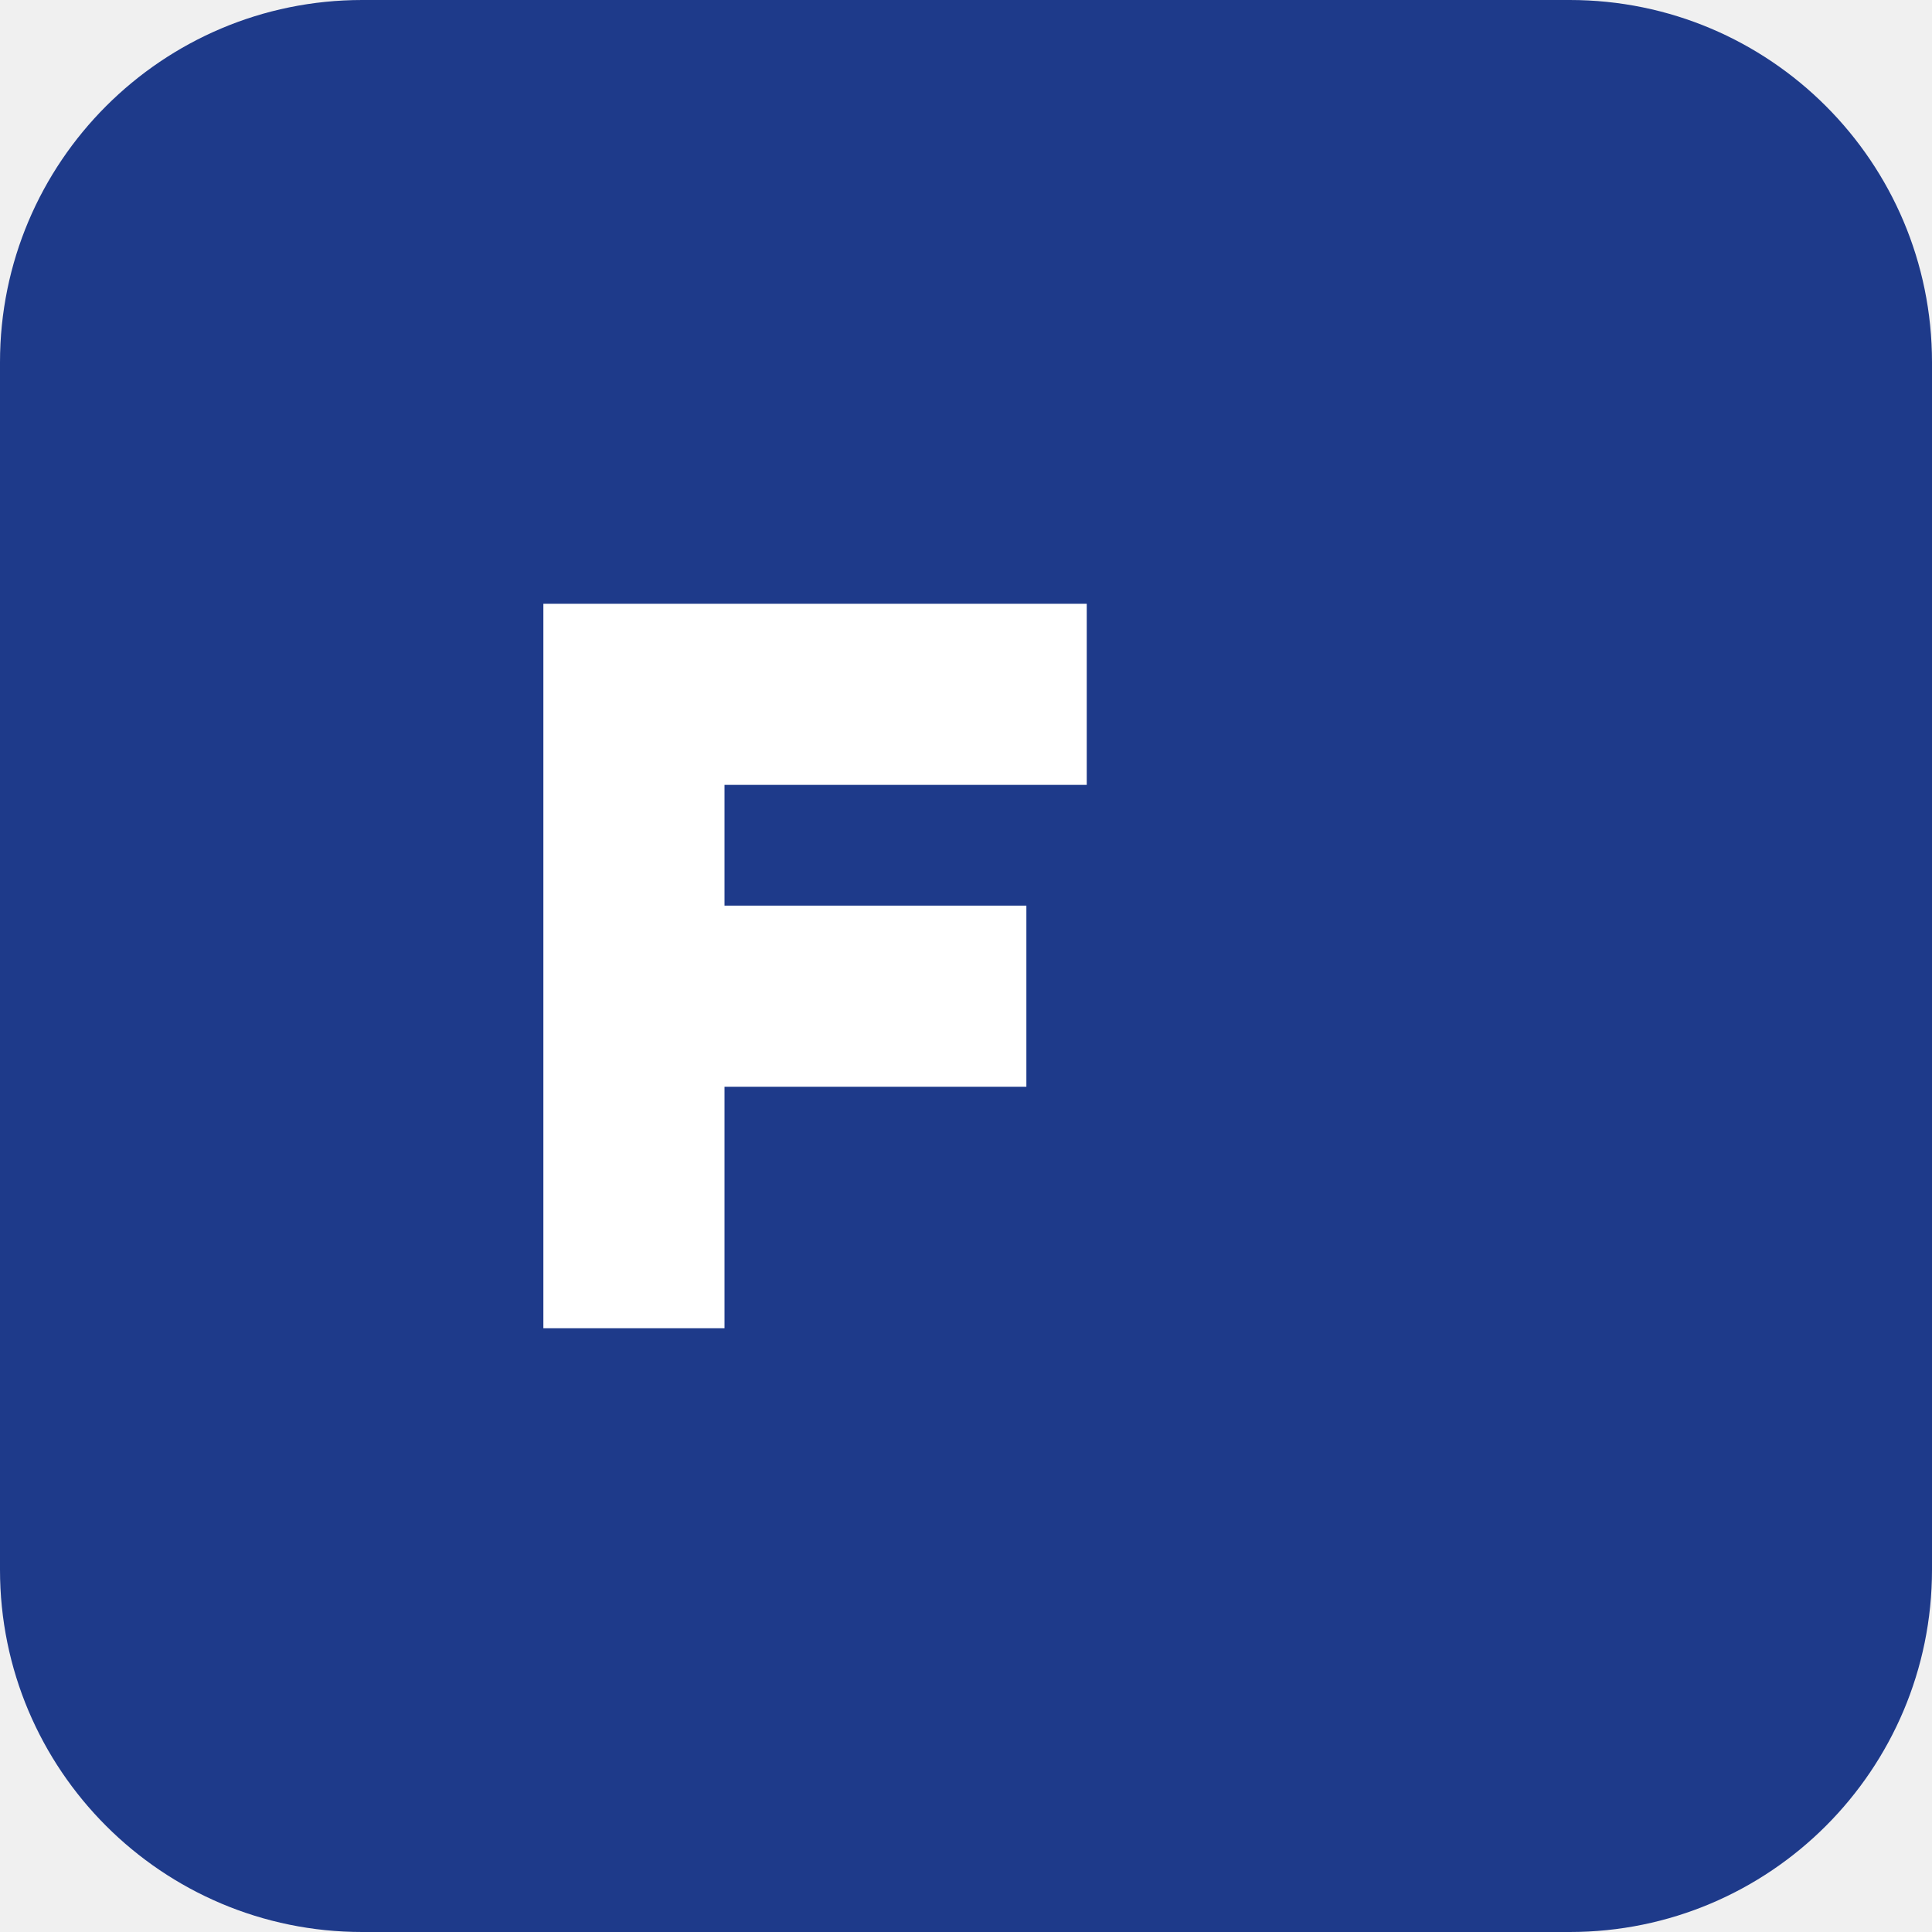
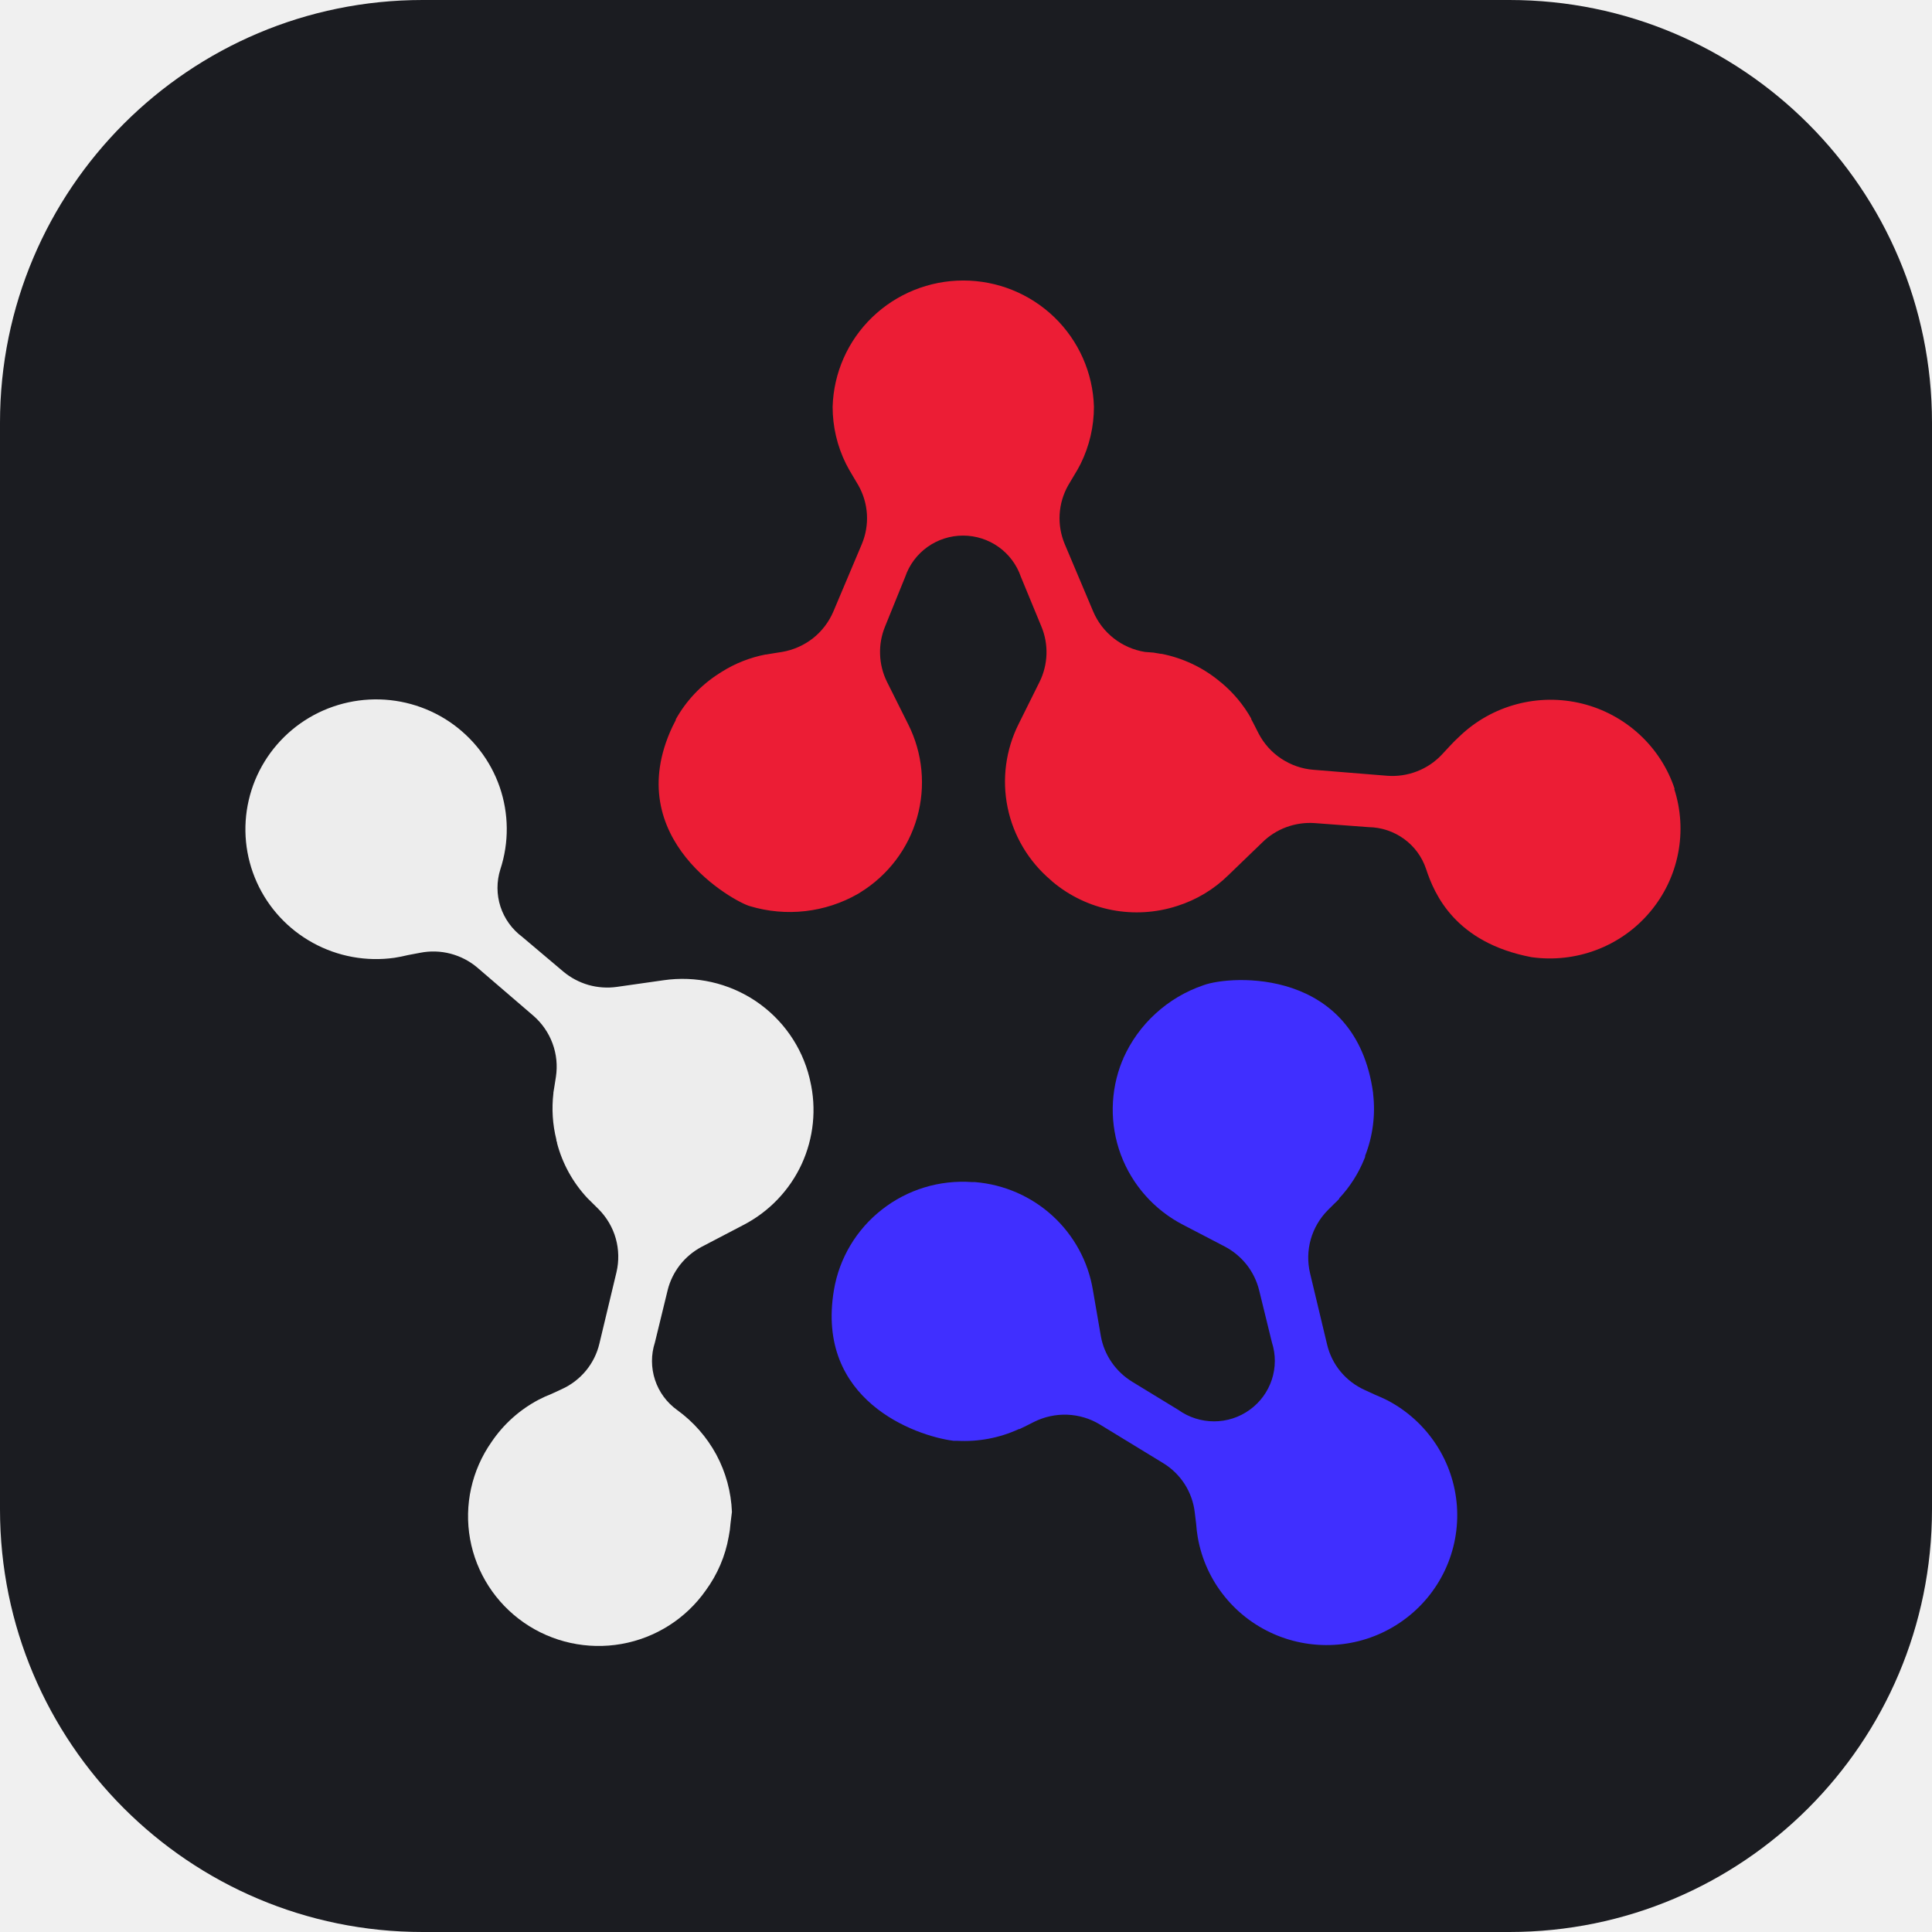
- <svg xmlns="http://www.w3.org/2000/svg" viewBox="0 0 32 32">
-   <rect width="32" height="32" rx="6" fill="#1e3a8a" />
-   <path d="M9 22V10h9v3h-6v2h5v3h-5v4z" fill="#fff" />
+ <svg xmlns="http://www.w3.org/2000/svg" viewBox="0 0 256 256">
+   <rect width="256" height="256" rx="56" fill="#1B1C21" />
+   <g transform="translate(33.2 37.2) scale(0.8)">
+     <path fill="#EDEDED" d="M70.65 187.04C68.93 185.8 67.65 184.06 66.99 182.05C66.33 180.04 66.32 177.88 66.97 175.87L69.08 167.21C69.45 165.69 70.15 164.27 71.11 163.03C72.08 161.79 73.3 160.77 74.68 160.03L81.59 156.42C85.86 154.22 89.26 150.67 91.27 146.34C93.27 142 93.77 137.12 92.68 132.48L92.58 132.04C91.31 126.84 88.12 122.3 83.65 119.3C79.17 116.31 73.74 115.08 68.4 115.86L60.67 116.96C59.1 117.18 57.5 117.07 55.97 116.64C54.45 116.2 53.03 115.45 51.82 114.44L44.99 108.67C43.3 107.41 42.04 105.66 41.39 103.66C40.74 101.66 40.74 99.5 41.37 97.5C42.83 93.05 42.79 88.26 41.26 83.84C39.73 79.43 36.79 75.63 32.89 73.01C28.99 70.4 24.34 69.12 19.65 69.37C14.95 69.62 10.46 71.38 6.87 74.38C3.27 77.39 0.75 81.48 -0.3 86.03C-1.36 90.59 -0.89 95.35 1.03 99.62C2.95 103.89 6.21 107.41 10.33 109.67C14.44 111.93 19.19 112.8 23.84 112.14C24.6 112.02 25.34 111.87 26.08 111.69L28.09 111.31C29.75 110.98 31.48 111.03 33.12 111.46C34.76 111.89 36.29 112.68 37.58 113.78L46.87 121.76C48.29 123 49.37 124.57 50.02 126.33C50.67 128.09 50.86 129.98 50.58 131.84L50.36 133.24L50.16 134.47L50.16 134.58C49.86 137.14 50.02 139.74 50.65 142.25C50.65 142.39 50.65 142.53 50.76 142.66L50.76 142.82C51.65 146.22 53.37 149.34 55.77 151.92C56.06 152.22 56.35 152.51 56.66 152.8L57.67 153.8C59 155.15 59.98 156.81 60.49 158.63C61 160.45 61.04 162.37 60.61 164.21L57.78 176.04C57.39 177.69 56.63 179.22 55.55 180.53C54.47 181.83 53.11 182.88 51.56 183.58L49.83 184.38C49.12 184.65 48.43 184.97 47.75 185.32C44.59 186.98 41.9 189.39 39.91 192.34C36.63 197.02 35.35 202.8 36.36 208.41C37.37 214.02 40.58 219 45.28 222.26C49.98 225.52 55.8 226.79 61.45 225.79C67.09 224.79 72.11 221.6 75.39 216.93C77.33 214.28 78.64 211.23 79.2 208.01C79.35 207.28 79.45 206.54 79.5 205.8L79.73 203.92C79.6 200.61 78.72 197.37 77.15 194.44C75.57 191.52 73.35 188.99 70.65 187.04Z" />
+     <path fill="#EC1D35" d="M235.9 84.24C234.77 80.78 232.76 77.66 230.07 75.17C227.38 72.69 224.11 70.92 220.55 70.04C216.99 69.16 213.26 69.19 209.71 70.14C206.17 71.08 202.92 72.9 200.28 75.43C199.72 75.94 199.18 76.47 198.67 77.03L197.37 78.43C196.22 79.67 194.8 80.64 193.22 81.25C191.64 81.87 189.94 82.12 188.25 81.99L176.03 81C174.13 80.85 172.31 80.21 170.72 79.16C169.14 78.12 167.85 76.68 166.97 75L166.33 73.74C166.13 73.36 165.96 72.99 165.75 72.64L165.75 72.53C164.48 70.27 162.81 68.26 160.82 66.6L160.5 66.35L160.35 66.22C157.62 64 154.38 62.49 150.92 61.8L150.79 61.8L149.55 61.59L148.12 61.48C146.24 61.17 144.47 60.4 142.98 59.23C141.48 58.06 140.31 56.53 139.57 54.79L134.85 43.61C134.2 42.05 133.91 40.37 134.01 38.68C134.11 36.99 134.6 35.35 135.43 33.88L136.38 32.28C136.78 31.64 137.15 30.99 137.49 30.32C138.94 27.38 139.69 24.15 139.69 20.88C139.53 15.28 137.18 9.96 133.14 6.05C129.1 2.15 123.69 -0.04 118.05 -0.04C112.41 -0.04 107 2.15 102.96 6.05C98.91 9.96 96.57 15.28 96.41 20.88C96.41 24.15 97.16 27.38 98.62 30.32C98.96 30.99 99.33 31.64 99.72 32.28L100.67 33.88C101.5 35.35 101.99 36.99 102.09 38.68C102.19 40.37 101.9 42.05 101.25 43.61L96.53 54.79C95.79 56.52 94.63 58.05 93.15 59.22C91.66 60.38 89.91 61.16 88.04 61.48L86.64 61.7L85.39 61.91L85.28 61.91C82.72 62.41 80.28 63.37 78.08 64.75L77.76 64.96C77.69 64.99 77.63 65.02 77.58 65.07C74.6 66.97 72.14 69.58 70.43 72.65L70.43 72.77C70.24 73.12 70.05 73.5 69.87 73.87C61.1 92.58 80.3 102.96 82.72 103.59C85.69 104.48 88.8 104.76 91.88 104.41C94.95 104.06 97.92 103.09 100.61 101.55L101.01 101.3C105.59 98.47 108.94 94.05 110.4 88.9C111.86 83.75 111.33 78.24 108.92 73.45L105.41 66.43C104.71 65.01 104.32 63.46 104.27 61.89C104.21 60.31 104.49 58.74 105.09 57.28L108.43 49.04C109.11 47.05 110.4 45.32 112.11 44.1C113.83 42.87 115.9 42.21 118.01 42.21C120.12 42.21 122.19 42.87 123.91 44.1C125.62 45.32 126.91 47.05 127.59 49.04L130.99 57.28C131.6 58.74 131.88 60.31 131.83 61.89C131.77 63.46 131.39 65.01 130.69 66.43L127.23 73.39C125.08 77.67 124.43 82.55 125.39 87.24C126.35 91.93 128.87 96.16 132.54 99.27L132.87 99.57C135.68 101.92 139.05 103.52 142.65 104.22C146.26 104.92 149.98 104.69 153.47 103.56C156.67 102.55 159.59 100.79 161.97 98.44L167.58 93.03C168.71 91.91 170.07 91.05 171.56 90.5C173.06 89.95 174.65 89.72 176.24 89.83L185.18 90.5C187.29 90.53 189.34 91.21 191.05 92.45C192.76 93.69 194.03 95.42 194.7 97.42C196.07 101.6 199.52 109.63 212.17 112.04C215.81 112.55 219.51 112.13 222.94 110.83C226.37 109.53 229.41 107.38 231.77 104.58C234.13 101.79 235.74 98.45 236.44 94.87C237.15 91.29 236.92 87.59 235.79 84.12L235.9 84.24Z" />
+     <path fill="#402FFF" d="M157.81 116.69C154.88 117.69 152.19 119.28 149.91 121.37C147.62 123.45 145.8 125.99 144.55 128.8C144.55 128.95 144.42 129.09 144.37 129.23C142.36 134.2 142.28 139.72 144.14 144.74C146.01 149.76 149.69 153.91 154.46 156.37L161.39 159.98C162.79 160.72 164.02 161.75 165 162.99C165.97 164.23 166.67 165.67 167.05 167.2L169.17 175.85C169.82 177.86 169.81 180.02 169.15 182.02C168.49 184.03 167.21 185.77 165.49 187.01C163.78 188.25 161.71 188.92 159.59 188.92C157.47 188.92 155.4 188.26 153.68 187.03L146.04 182.37C144.69 181.54 143.53 180.45 142.63 179.15C141.73 177.85 141.12 176.38 140.84 174.83L139.52 167.18C138.74 162.46 136.39 158.14 132.85 154.89C129.31 151.65 124.78 149.68 119.98 149.29L119.52 149.29C114.14 148.9 108.81 150.52 104.58 153.84C100.34 157.15 97.5 161.91 96.62 167.2C93.57 185.4 110.04 191.32 116.42 192.14L117.01 192.14C120.53 192.34 124.06 191.67 127.26 190.2L127.37 190.2L128.5 189.65L129.77 189.01C131.47 188.16 133.36 187.75 135.26 187.82C137.16 187.89 139.02 188.44 140.64 189.42L151.11 195.81C152.56 196.68 153.79 197.88 154.71 199.3C155.62 200.72 156.2 202.34 156.39 204.01L156.62 205.9C156.67 206.65 156.76 207.4 156.89 208.15C157.52 211.75 159.06 215.13 161.37 217.97C163.67 220.81 166.67 223.02 170.08 224.4C173.48 225.77 177.19 226.26 180.84 225.82C184.48 225.38 187.96 224.02 190.93 221.87C193.91 219.73 196.28 216.86 197.84 213.55C199.39 210.24 200.07 206.59 199.81 202.95C199.55 199.31 198.36 195.79 196.35 192.73C194.34 189.67 191.59 187.17 188.34 185.46C187.66 185.11 186.97 184.81 186.27 184.52L184.53 183.72C182.98 183.02 181.62 181.98 180.54 180.68C179.46 179.38 178.7 177.84 178.31 176.2L175.48 164.36C175.05 162.52 175.09 160.6 175.6 158.78C176.12 156.96 177.09 155.29 178.42 153.95L179.43 152.94C179.74 152.65 180.03 152.37 180.32 152.06L180.32 151.97C182.09 150.08 183.49 147.88 184.46 145.49L184.61 145.12L184.61 144.94C185.89 141.67 186.34 138.14 185.93 134.66L185.93 134.53C183.07 113.73 162.43 114.98 157.81 116.69Z" />
+   </g>
</svg>
